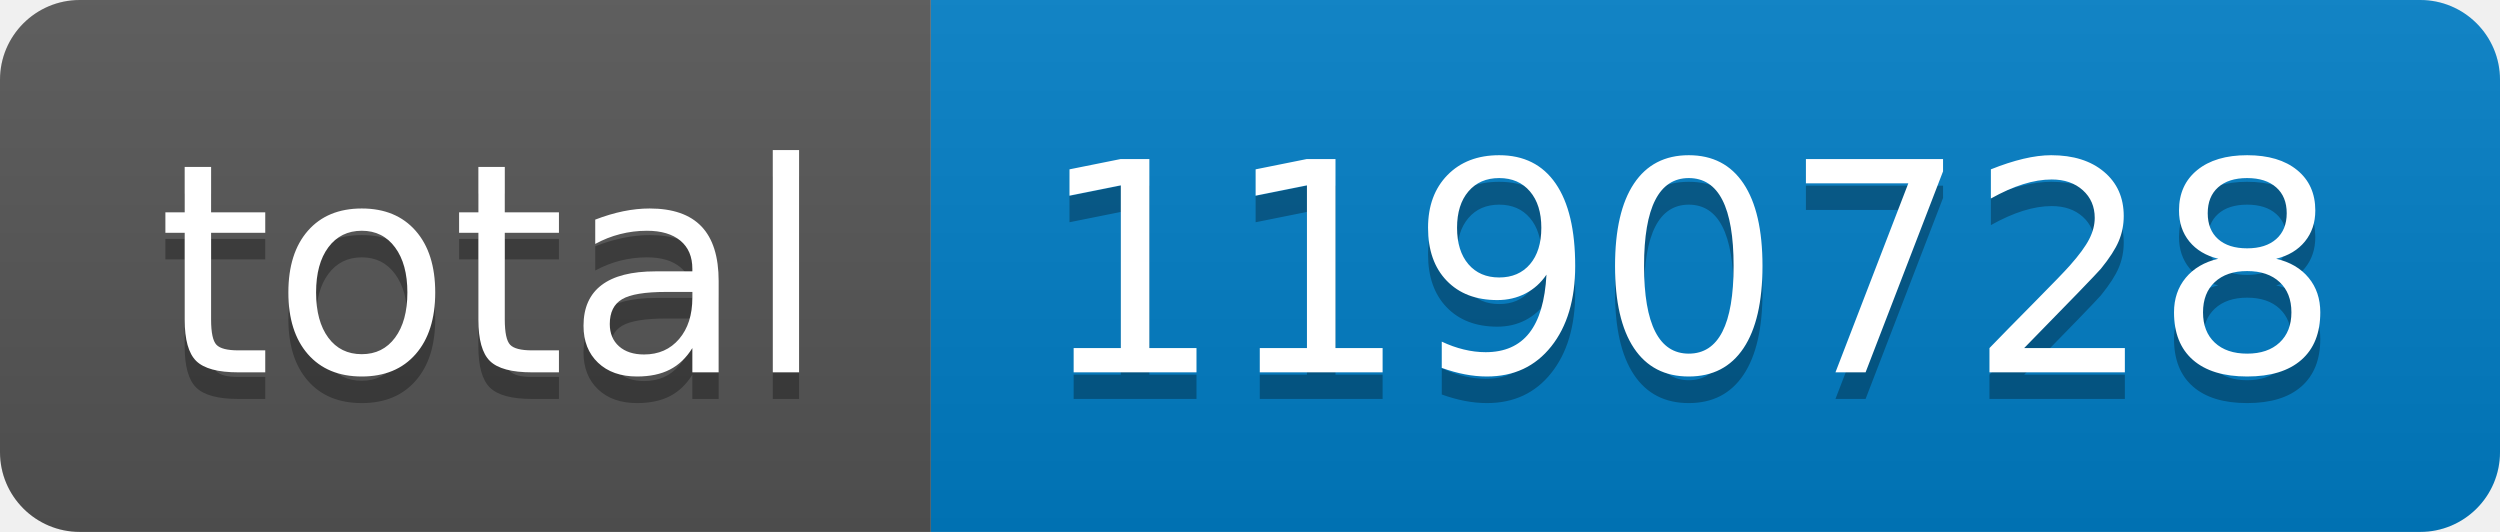
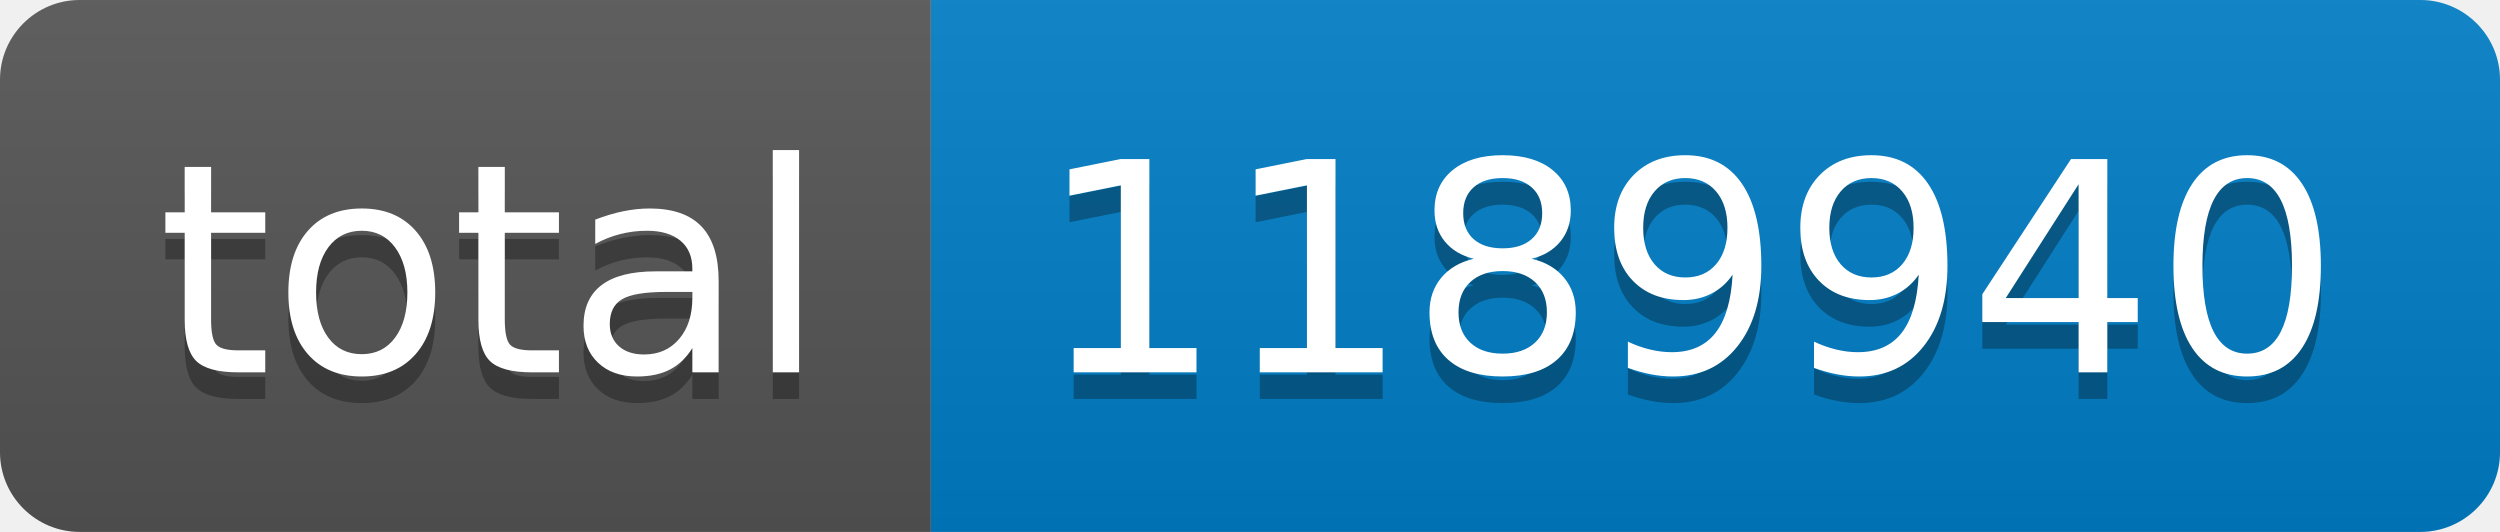
- <svg xmlns="http://www.w3.org/2000/svg" width="94" height="20" role="img" aria-label="total: 1190728">
+ <svg xmlns="http://www.w3.org/2000/svg" width="94" height="20" role="img" aria-label="total: 1189940">
  <linearGradient id="s" x2="0" y2="100%">
    <stop offset="0" stop-color="#bbb" stop-opacity=".1" />
    <stop offset="1" stop-opacity=".1" />
  </linearGradient>
  <clipPath id="r">
    <rect width="94" height="20" rx="3" fill="#fff" />
  </clipPath>
  <g clip-path="url(#r)">
    <rect width="35" height="20" fill="#555" />
    <rect x="35" width="59" height="20" fill="#007ec6" />
    <rect width="94" height="20" fill="url(#s)" />
  </g>
  <g fill="#fff" text-anchor="middle" font-family="Verdana,Geneva,DejaVu Sans,sans-serif" text-rendering="geometricPrecision" font-size="110">
    <text aria-hidden="true" x="185" y="150" fill="#010101" fill-opacity=".3" transform="scale(.1)" textLength="250">total</text>
    <text x="185" y="140" transform="scale(.1)" fill="#fff" textLength="250">total</text>
-     <text aria-hidden="true" x="635" y="150" fill="#010101" fill-opacity=".3" transform="scale(.1)" textLength="490">1190728</text>
-     <text x="635" y="140" transform="scale(.1)" fill="#fff" textLength="490">1190728</text>
+     <text aria-hidden="true" x="635" y="150" fill="#010101" fill-opacity=".3" transform="scale(.1)" textLength="490">1189940</text>
+     <text x="635" y="140" transform="scale(.1)" fill="#fff" textLength="490">1189940</text>
  </g>
</svg>
